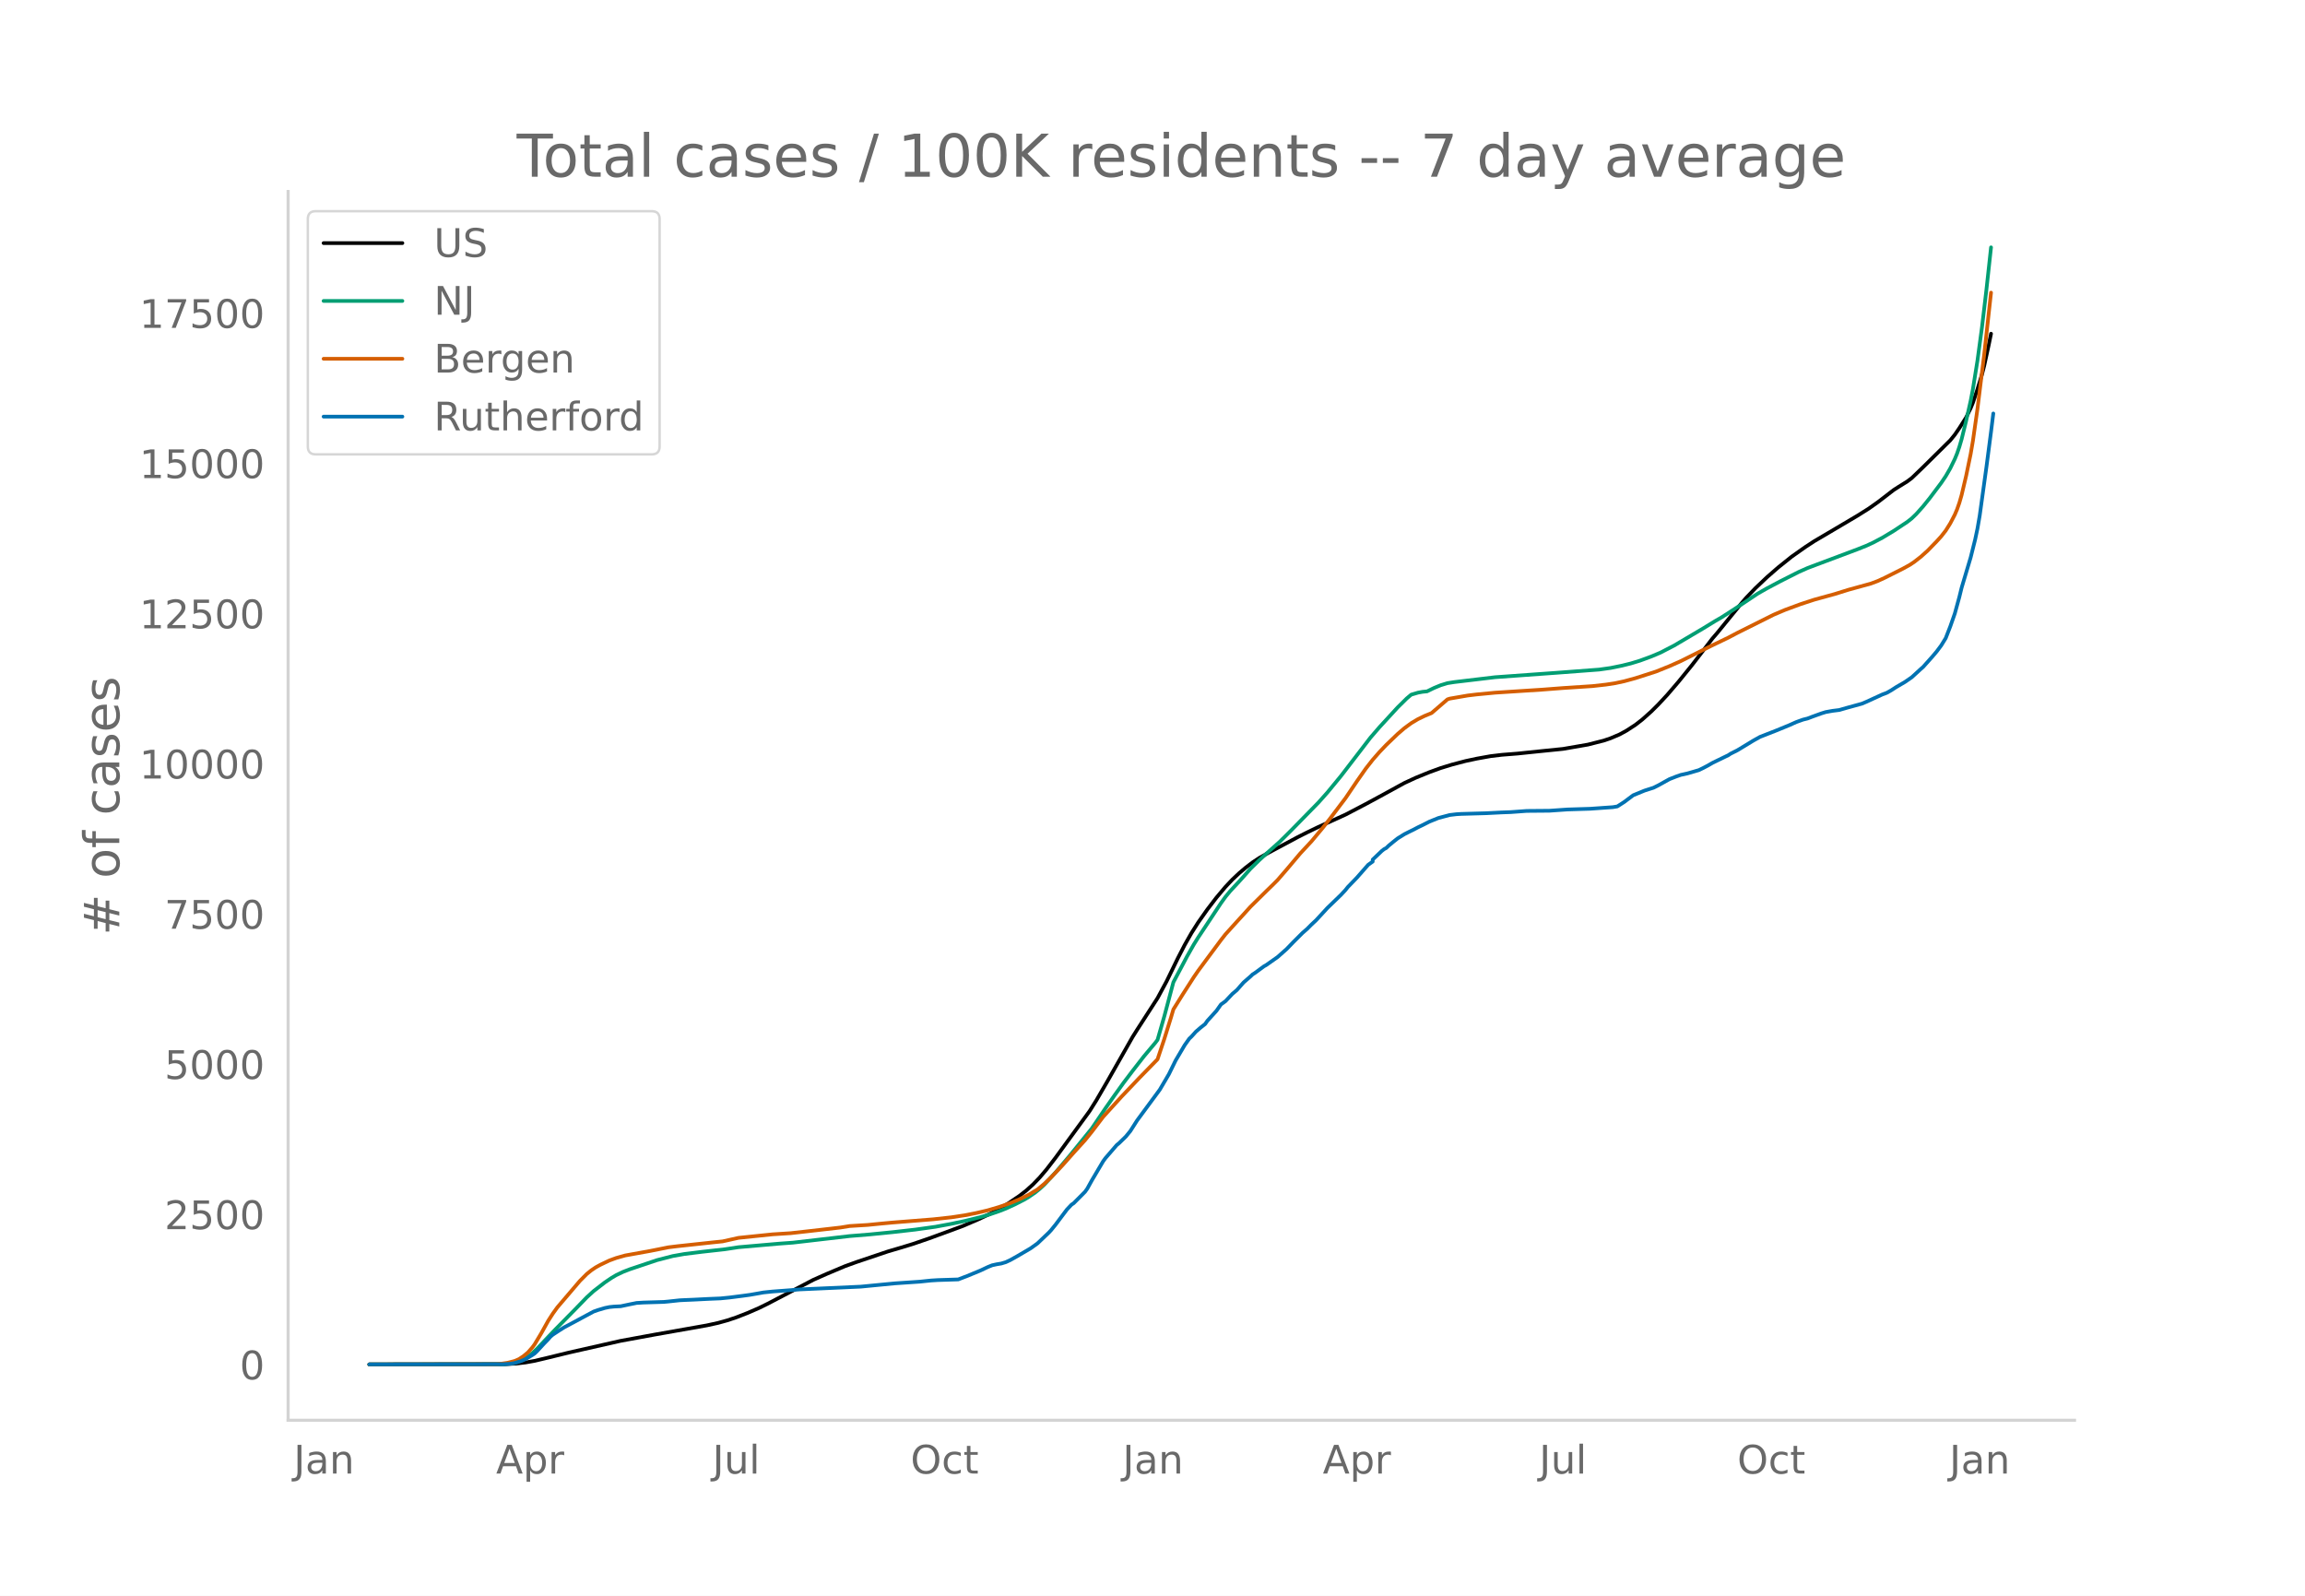
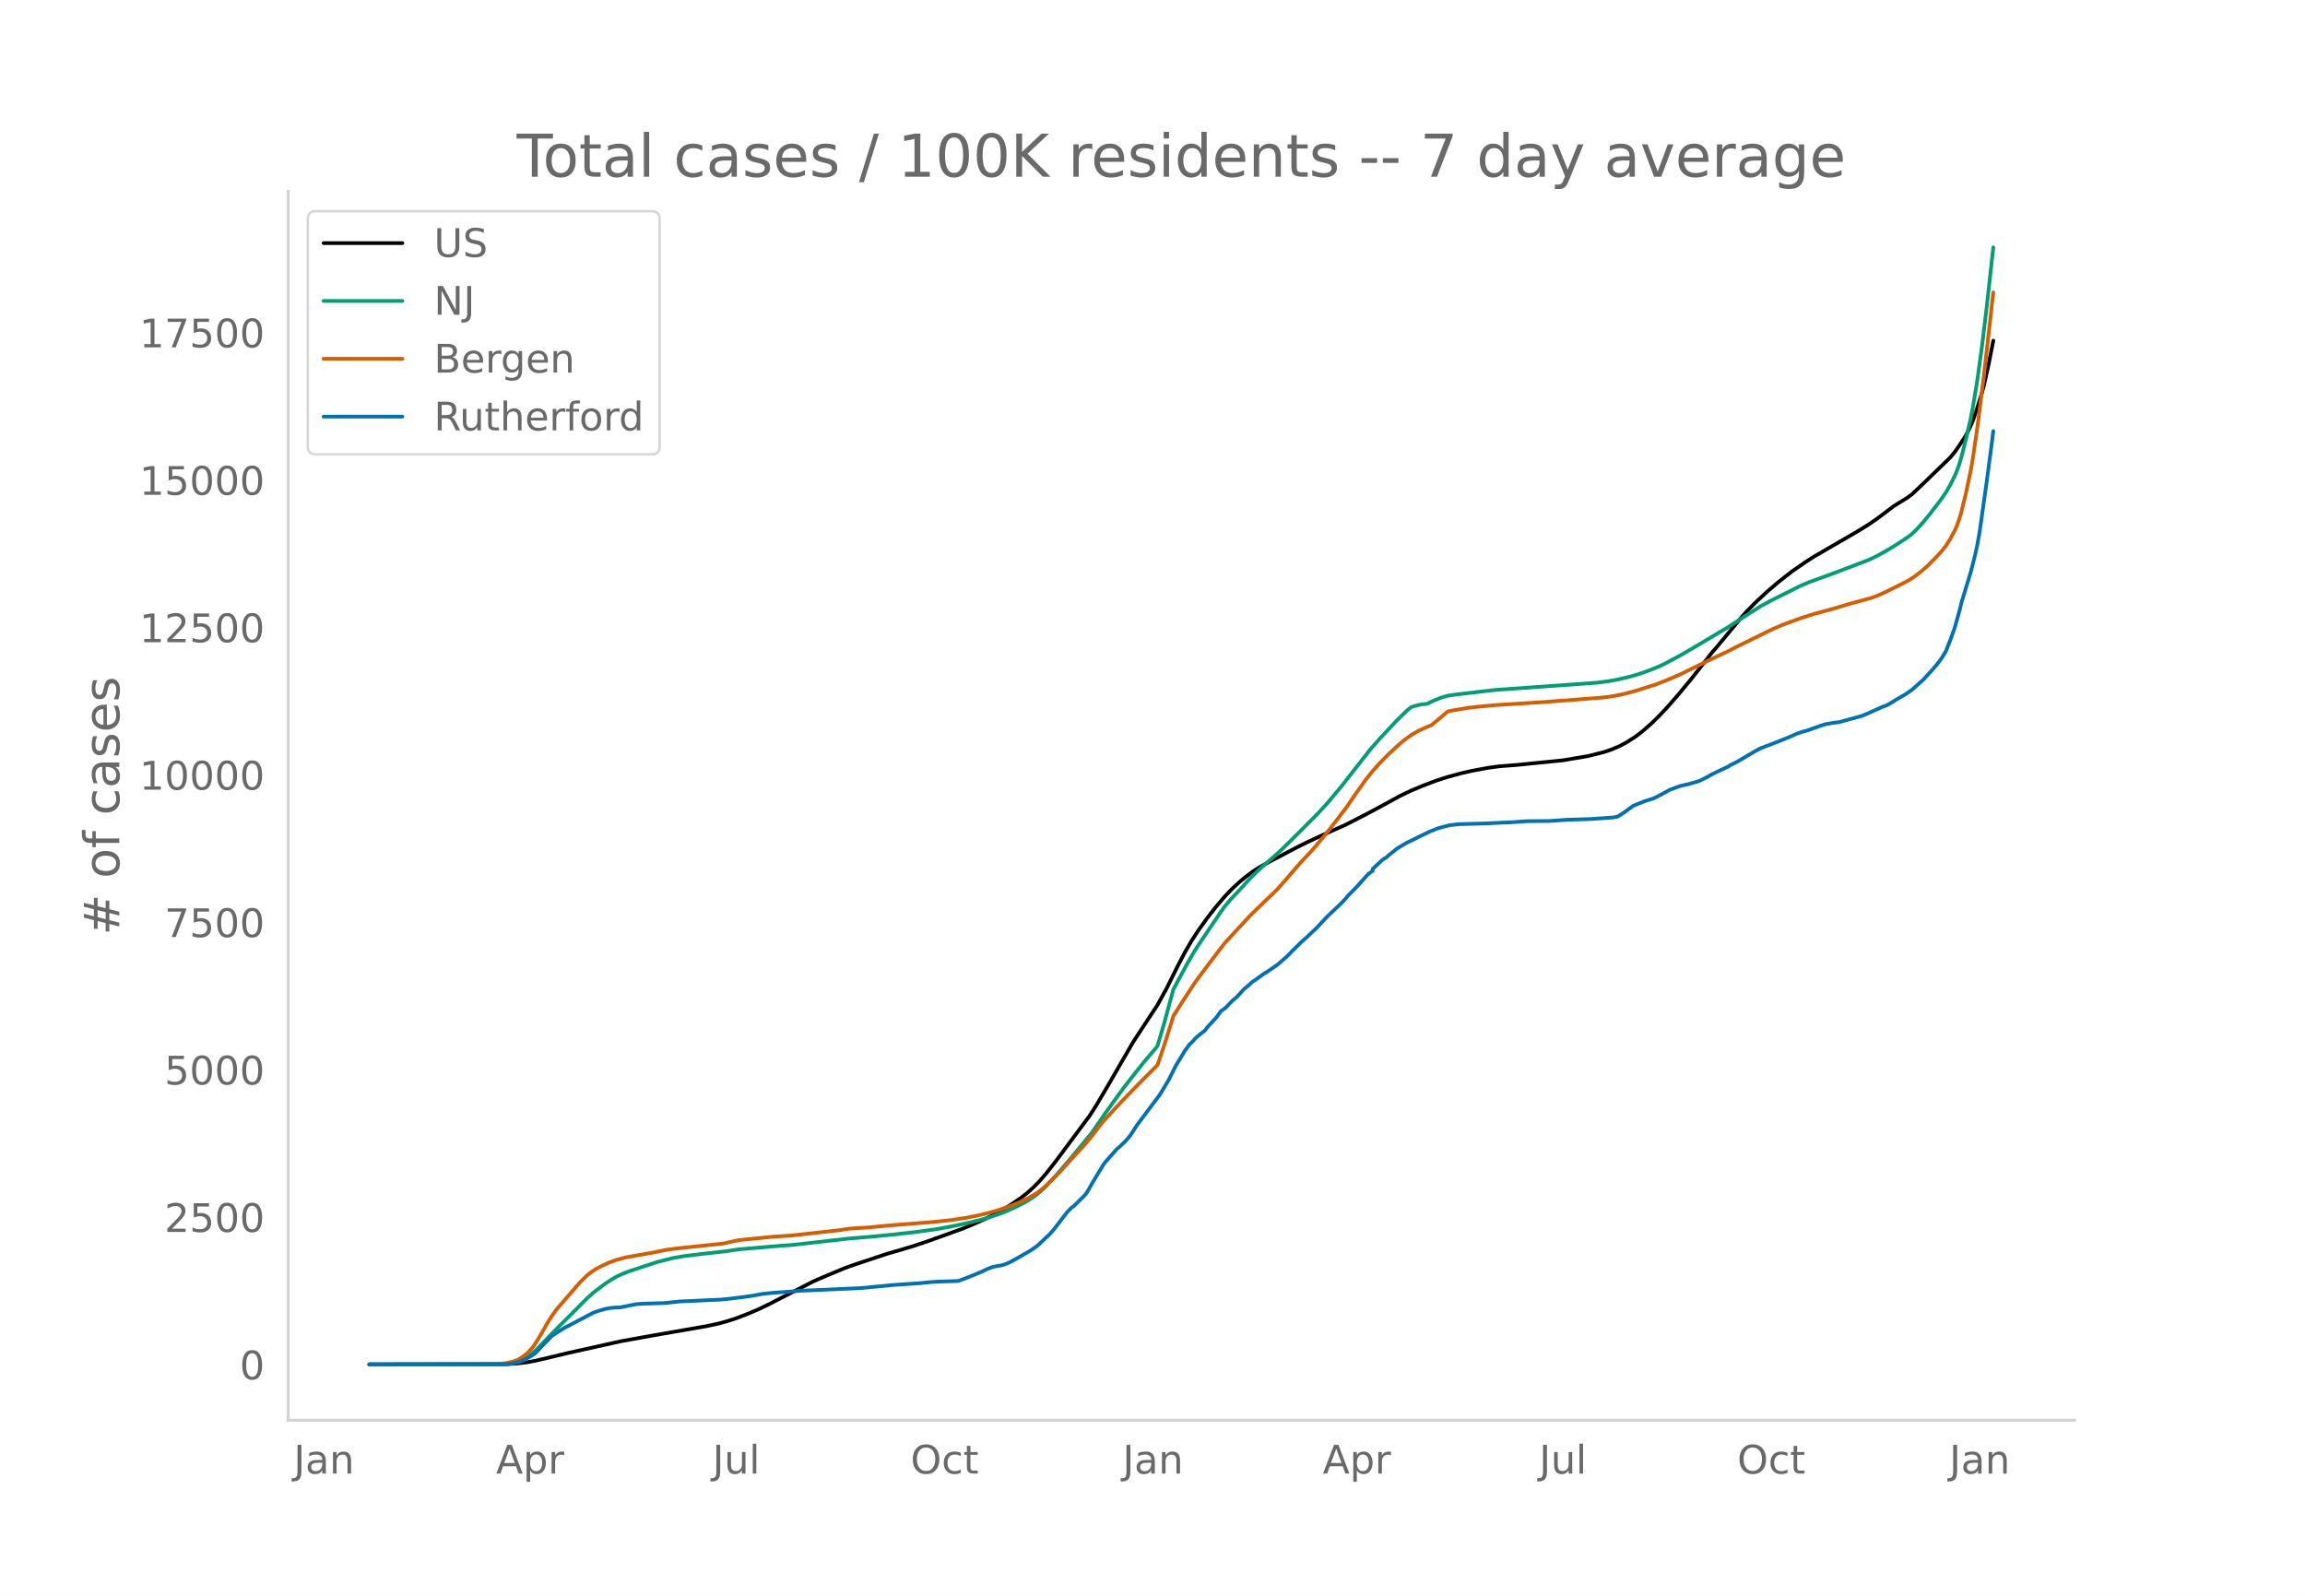
<svg xmlns="http://www.w3.org/2000/svg" xmlns:xlink="http://www.w3.org/1999/xlink" height="864" viewBox="0 0 936 648" width="1248">
  <defs>
    <style>*{stroke-linecap:butt;stroke-linejoin:round}</style>
  </defs>
  <g id="figure_1">
    <path d="M0 648h936V0H0z" style="fill:#fff" id="patch_1" />
    <g id="axes_1">
      <path d="M117 576.72h725.4V77.76H117z" style="fill:none" id="patch_2" />
-       <path clip-path="url(#p253156b2c6)" d="m149.973 554.04 55.184-.082 4.599-.265 3.679-.44 3.679-.654 5.518-1.313 8.278-2.027 21.154-4.788 13.796-2.535 21.154-3.737 4.599-1.008 3.679-1.018 3.679-1.222 4.599-1.797 4.598-1.994 3.68-1.81 18.394-9.637 5.518-2.446 7.358-3.103 4.6-1.663 12.875-4.34 5.519-1.62 4.599-1.407 6.438-2.205 13.796-5.067 6.438-2.766 4.599-2.187 3.679-1.97 3.679-2.214 4.598-3.102 2.76-2.15 2.759-2.487 2.76-2.864 2.758-3.25 3.68-4.782 13.795-18.897 2.76-4.397 4.598-7.92 10.118-17.82 1.839-2.919 8.278-12.828 3.679-6.817 4.598-9.443 2.76-5.35 2.759-4.848 2.76-4.344 3.678-5.208 3.679-4.805 3.679-4.372 2.76-2.921 2.758-2.604 2.76-2.337 2.759-2.104 2.76-1.819 3.678-2.056 11.957-6.397 3.679-1.852 4.598-2.228 11.037-5.01 8.278-4.327 5.518-2.984 10.118-5.535 4.598-2.128 5.519-2.253 4.598-1.676 4.6-1.414 5.518-1.447 4.598-.98 5.519-.992 4.598-.552 6.439-.51 8.277-.862 10.117-1.024 10.118-1.748 6.438-1.633 2.759-.935 3.679-1.567 2.76-1.502 3.678-2.39 2.76-2.144 3.678-3.284 2.76-2.738 3.679-3.953 4.598-5.362 5.519-6.812 5.518-7.162 2.76-3.614 1.839-2.116 5.518-6.77 4.599-5.612 1.84-2.123 3.678-3.827 4.6-4.365 4.598-4.01 5.518-4.418 5.519-3.894 3.679-2.4 5.518-3.245 11.957-7.072 4.598-2.89 3.68-2.6 6.438-4.947 1.84-1.19 3.678-2.283 1.84-1.38 4.598-4.418 11.037-10.91 1.84-2.264 1.84-2.677 2.758-4.336 1.84-3.758.92-2.242 1.84-5.44 1.839-6.042.92-3.576 1.839-8.456.92-4.496h0" style="fill:none;stroke:#000;stroke-linecap:round;stroke-width:1.5" id="line2d_1" />
-       <path clip-path="url(#p253156b2c6)" d="m149.973 554.04 54.264-.105 2.76-.225 1.84-.29 1.839-.552 1.84-.835 1.839-1.13 1.84-1.435 1.839-1.73 3.679-3.903 3.679-3.866 8.277-8.404 4.599-4.751 2.76-2.522 4.598-3.556 2.76-1.858 1.839-1.085 2.759-1.319 2.759-1.067 11.037-3.707 6.438-1.66 4.599-.816 7.358-.914 9.197-1.027 5.519-.837 16.555-1.443 5.518-.403 22.994-2.663 8.278-.68 9.197-.913 9.197-1.042 8.278-1.155 6.438-1.195 5.519-1.173 6.438-1.579 3.679-1.09 3.679-1.26 2.759-1.075 3.679-1.686 3.679-1.874 1.84-1.082 2.759-1.893 1.84-1.492 1.839-1.694 4.598-5.001 5.519-6.51 9.197-11.333 5.519-8.159 3.679-5.239 3.679-5.115 3.679-4.844 4.598-5.913 4.599-5.481.92-1.213 2.759-9.578 3.679-13.806 5.518-10.434 2.76-4.876 1.84-2.942 3.678-5.542 5.518-8.336 1.84-2.557 1.84-2.24 3.678-3.966 1.84-2.028 2.76-3.138 3.678-3.601 2.76-2.516 5.518-4.92 4.598-4.572 11.037-11.265 3.68-4.128 5.518-6.705 4.598-5.986 7.358-9.582 3.68-4.256 7.357-8.007 3.68-3.635 1.839-1.551 2.759-.814 1.84-.338 1.839-.185 2.76-1.354 2.758-1.138 2.76-.846 2.759-.435 16.555-1.972 24.833-1.789 17.475-1.316 4.599-.65 4.599-.933 3.679-.912 3.679-1.125 4.598-1.689 3.68-1.554 5.518-2.851 11.956-7.059 4.6-2.82 2.758-1.593 5.519-3.552 9.197-6.11 3.68-2.102 5.518-2.93 7.358-3.72 3.678-1.637 3.68-1.39 16.555-6.21 3.679-1.468 2.759-1.277 3.679-1.944 4.599-2.767 5.518-3.657 1.84-1.44 1.84-1.78 2.758-3.09 2.76-3.43 4.598-6.11 1.84-2.728 1.84-3.18 1.839-3.778.92-2.241.92-2.669.919-3.121 1.84-7.44 1.839-8.178.92-4.794 1.84-11.504 1.839-13.58 1.839-15.57 1.84-16.869h0" style="fill:none;stroke:#009e73;stroke-linecap:round;stroke-width:1.5" id="line2d_2" />
-       <path clip-path="url(#p253156b2c6)" d="m149.973 554.04 51.505-.093 1.84-.152 2.759-.404 2.76-.692 1.839-.775 1.84-1.192 1.839-1.526 1.84-2.082.919-1.256 2.76-4.607 2.758-4.953 1.84-2.866 1.84-2.552 9.197-10.788 2.759-2.767 1.84-1.49 1.839-1.243 1.84-1.01 3.678-1.75 2.76-1.013 3.678-1.029 10.118-1.827 3.679-.734 3.679-.74 3.679-.454 14.715-1.583 3.68-.377 6.438-1.437 13.796-1.421 7.358-.47 7.358-.824 12.876-1.47 3.679-.6 3.679-.229 3.679-.223 5.518-.55 4.599-.425 16.555-1.319 7.358-.808 5.519-.84 4.598-.91 4.6-1.078 4.598-1.348 4.599-1.611 3.678-1.512 3.68-1.803 3.678-2.209 2.76-2.273 2.759-2.65 4.599-4.844 4.598-5.177 4.599-5.075 2.76-3.416 4.598-6.05 7.358-8.1 7.358-7.737 7.358-7.532 2.759-8.265 2.76-8.888.919-3.112 3.679-5.902 4.599-7.17 1.84-2.668 3.678-4.975 5.518-7.428 1.84-2.35 4.599-5.085 2.759-3.013 2.76-3.058 6.437-6.349 2.76-2.682 1.839-1.842 3.679-4.252 5.518-6.545 4.6-4.945 4.598-5.524 2.76-3.489 6.437-8.502 4.599-6.806 3.679-5.25 2.76-3.525 2.758-3.156 2.76-2.887 4.598-4.42 2.76-2.37 2.759-2.028 2.759-1.648 2.76-1.328 2.758-1.136 6.439-5.554.92-.305 7.357-1.27 3.68-.438 7.357-.702 19.315-1.246 8.277-.639 7.358-.48 4.6-.305 5.518-.616 3.678-.56 3.68-.791 4.598-1.254 8.278-2.662 5.518-2.216 4.599-2.05 11.957-5.992 7.358-3.543 3.679-1.942 14.715-7.35 4.6-1.957 6.437-2.377 5.519-1.8 8.277-2.28 5.519-1.72 9.197-2.536 2.76-1.04 2.759-1.267 7.358-3.692 2.759-1.513 1.84-1.21 2.759-2.148 2.759-2.472 3.679-3.787 1.84-2.025 1.839-2.354 1.84-2.928 1.839-3.52.92-2.163.92-2.62.919-3.172 1.84-7.787 1.839-8.887.92-5.363 1.84-12.911 2.758-22.326 2.76-24.943h0" style="fill:none;stroke:#d55e00;stroke-linecap:round;stroke-width:1.5" id="line2d_3" />
-       <path clip-path="url(#p253156b2c6)" d="m149.973 554.04 54.264-.076 2.76-.153 1.84-.285 2.758-.838 1.84-.78 2.76-1.677.919-.628.92-.876 2.759-3.009 1.84-1.904.919-1.048.92-.78 2.759-1.81 1.84-1.161 11.956-6.418 1.84-.647 2.759-.819 1.84-.38 1.839-.191 2.759-.134 3.679-.78 2.76-.553 2.758-.171 8.278-.248 1.84-.171 4.598-.495 1.84-.095 3.679-.153 6.438-.323 4.599-.19 3.679-.363 5.518-.704 2.76-.381 2.758-.476 2.76-.495 3.679-.381 7.358-.552 3.679-.305 24.833-1.124 13.796-1.333 10.117-.685 4.599-.476 2.759-.172 8.277-.266 3.68-1.41 5.518-2.285 2.76-1.314 1.839-.742 1.84-.4 1.839-.305 1.839-.552 1.84-.857 2.759-1.543 5.518-3.237 2.76-1.98 4.598-4.38.92-.99 1.84-2.267 1.839-2.456 2.76-3.676 1.839-1.942.92-.629 4.598-4.627.92-1.295 1.84-3.333 4.598-7.77.92-1.256 4.598-5.332.92-.743 2.76-2.685 1.839-2.247 2.759-4.323 9.197-12.473 3.68-6.265 2.759-5.618 3.679-6.227 1.84-2.59.919-.876 1.84-2.038 1.839-1.58 1.84-1.448.919-1.314 3.679-4.056 1.84-2.59 1.839-1.333 2.76-2.932 1.839-1.562 2.759-3.123 2.76-2.4.919-.875.92-.572 3.679-2.704.92-.514 4.598-3.237 3.679-3.257 2.76-2.856 3.678-3.676 1.84-1.6 1.84-1.846 1.839-1.714 4.598-4.99 5.519-5.332 1.84-1.98.919-1.162 3.679-3.809 2.76-3.142 1.839-2.094 1.84-1.314v-.8l3.678-3.504.92-.724.92-.495.92-.895 1.839-1.523 1.84-1.467 2.759-1.714 1.839-.933 1.84-.895 1.839-.971 1.84-.876 2.759-1.41 3.679-1.485 4.598-1.218 2.76-.324 1.84-.114 10.116-.286 6.438-.324 3.68-.133 6.438-.476 9.197-.076 7.358-.514 9.197-.286 9.198-.648 1.84-.304 2.758-1.771 3.68-2.761 4.598-1.886 3.68-1.18 1.839-.915 4.598-2.551 2.76-1.086 1.839-.647 2.76-.61 4.598-1.333 1.84-.895 1.839-.97 1.84-1.067 1.839-.895 3.679-1.79.92-.438.92-.61 2.759-1.39 4.598-2.78 1.84-1.124 2.759-1.542 6.438-2.514 5.519-2.266 2.759-1.238 2.759-.99 1.84-.457 1.839-.705 3.679-1.333 1.84-.571 2.759-.495 2.759-.343 2.76-.8 6.437-1.77 1.84-.782 6.438-2.951 1.84-.686 1.839-1.047 1.84-1.2 3.678-2.152 2.76-1.904 3.679-3.37.92-.8 3.678-4.114 1.84-2.171 1.84-2.457 1.839-2.99 1.84-4.722 1.839-5.237 1.84-6.703.919-3.752 3.679-12.32 1.84-7.351.92-4.342.919-5.313 2.759-19.957 1.84-14.112.92-7.407h0" style="fill:none;stroke:#0072b2;stroke-linecap:round;stroke-width:1.5" id="line2d_4" />
+       <path clip-path="url(#pbfa1c1e47f)" d="m149.973 554.04 55.184-.08 4.599-.261 3.679-.432 3.679-.641 5.518-1.29 8.278-1.989 21.154-4.698 13.796-2.488 21.154-3.668 4.599-.99 3.679-.999 3.679-1.2 4.599-1.763 4.598-1.957 3.68-1.777 18.394-9.458 5.518-2.401 7.358-3.045 4.6-1.633 12.875-4.26 5.519-1.59 4.599-1.38 6.438-2.164 13.796-4.973 6.438-2.715 4.599-2.147 3.679-1.932 3.679-2.173 4.598-3.046 2.76-2.11 2.759-2.44 2.76-2.812 2.758-3.19 3.68-4.693 13.795-18.547 2.76-4.315 4.598-7.773 10.118-17.49 1.839-2.865 8.278-12.59 3.679-6.691 4.598-9.268 2.76-5.251 2.759-4.758 2.76-4.264 3.678-5.111 3.679-4.716 3.679-4.29 2.76-2.868 2.758-2.555 2.76-2.294 2.759-2.065 2.76-1.785 3.678-2.018 11.957-6.28 3.679-1.817 5.518-2.587 10.117-4.517 8.278-4.246 6.438-3.431 7.358-4.02 4.599-2.206 4.598-1.92 5.519-2.105 4.599-1.486 5.518-1.5 4.599-1.043 6.438-1.192 4.599-.626 7.358-.564 8.277-.845 10.117-1.005 10.118-1.715 6.438-1.604 2.759-.917 3.679-1.538 2.76-1.474 3.678-2.346 2.76-2.104 3.678-3.224 2.76-2.687 3.679-3.88 4.598-5.262 5.519-6.686 5.518-7.03 2.76-3.546 1.839-2.077 5.518-6.645 4.599-5.508 1.84-2.083 3.678-3.757 4.6-4.284 4.598-3.935 5.518-4.336 5.519-3.823 3.679-2.355 5.518-3.185 11.957-6.941 4.598-2.837 3.68-2.55 6.438-4.856 1.84-1.169 3.678-2.24 1.84-1.354 4.598-4.337 11.037-10.708 1.84-2.222 1.84-2.627 2.758-4.255 1.84-3.69.92-2.199 1.84-5.34 1.839-5.93.92-3.51 1.839-8.298 1.84-9.353h0" style="fill:none;stroke:#000;stroke-linecap:round;stroke-width:1.5" id="line2d_1" />
+       <path clip-path="url(#pbfa1c1e47f)" d="m149.973 554.04 54.264-.103 2.76-.221 1.84-.285 1.839-.542 1.84-.818 1.839-1.11 1.84-1.408 1.839-1.698 3.679-3.831 3.679-3.794 8.277-8.249 4.599-4.663 2.76-2.474 4.598-3.491 2.76-1.824 1.839-1.064 2.759-1.295 2.759-1.047 11.037-3.638 6.438-1.63 4.599-.8 7.358-.898 9.197-1.008 5.519-.822 16.555-1.415 5.518-.396 22.994-2.614 8.278-.667 9.197-.896 9.197-1.023 8.278-1.133 6.438-1.173 5.519-1.152 6.438-1.55 3.679-1.07 3.679-1.235 2.759-1.055 3.679-1.656 3.679-1.839 1.84-1.062 2.759-1.858 1.84-1.464 1.839-1.662 4.598-4.91 5.519-6.388 9.197-11.123 5.519-8.008 3.679-5.142 3.679-5.02 3.679-4.755 4.598-5.803 4.599-5.38.92-1.19 2.759-9.4 3.679-13.55 5.518-10.241 2.76-4.786 1.84-2.888 3.678-5.439 5.518-8.181 1.84-2.51 1.84-2.199 3.678-3.892 1.84-1.99 2.76-3.08 3.678-3.535 2.76-2.47 5.518-4.827 4.598-4.489 11.037-11.056 3.68-4.05 5.518-6.581 4.598-5.875 7.358-9.406 3.68-4.177 7.357-7.858 3.68-3.568 1.839-1.522 2.759-.8 1.84-.33 1.839-.183 2.76-1.328 2.758-1.117 2.76-.83 2.759-.427 16.555-1.936 25.753-1.819 15.636-1.124 4.598-.592 3.68-.677 4.598-1.044 3.679-1.047 3.679-1.266 4.599-1.806 2.759-1.306 5.518-2.933 6.438-3.721 13.797-8.221 3.679-2.38 9.197-5.926 4.599-2.501 11.956-5.98 3.68-1.544 4.598-1.65 5.518-2.013 13.796-5.262 3.68-1.777 3.678-2.041 2.76-1.668 5.518-3.589 1.84-1.412 1.84-1.747 2.758-3.033 2.76-3.366 4.598-5.998 1.84-2.677 1.84-3.122 1.839-3.708.92-2.2.92-2.618.919-3.064 1.84-7.302 1.839-8.027.92-4.704 1.84-11.292 1.839-13.328 1.839-15.282 2.76-24.96h0" style="fill:none;stroke:#009e73;stroke-linecap:round;stroke-width:1.5" id="line2d_2" />
+       <path clip-path="url(#pbfa1c1e47f)" d="m149.973 554.04 51.505-.091 1.84-.15 2.759-.396 2.76-.68 1.839-.76 1.84-1.17 1.839-1.497 1.84-2.043.919-1.234 2.76-4.52 2.758-4.863 1.84-2.812 1.84-2.505 9.197-10.588 2.759-2.716 1.84-1.463 1.839-1.219 1.84-.992 3.678-1.718 2.76-.993 3.678-1.01 10.118-1.793 3.679-.72 3.679-.728 3.679-.445 14.715-1.554 3.68-.37 6.438-1.41 13.796-1.395 7.358-.461 8.277-.906 11.957-1.346 3.679-.589 3.679-.224 3.679-.218 5.518-.54 4.599-.418 16.555-1.294 7.358-.793 5.519-.825 4.598-.894 4.6-1.057 4.598-1.323 4.599-1.582 3.678-1.483 3.68-1.77 3.678-2.168 2.76-2.23 2.759-2.602 4.599-4.753 4.598-5.082 4.599-4.98 2.76-3.353 4.598-5.938 8.278-8.919 6.438-6.625 7.358-7.392 2.759-8.112 2.76-8.723.919-3.055 3.679-5.793 4.599-7.036 1.84-2.619 3.678-4.884 5.518-7.29 1.84-2.306 4.599-4.991 2.759-2.957 2.76-3.001 6.437-6.231 2.76-2.633 1.839-1.808 3.679-4.173 5.518-6.424 4.6-4.853 4.598-5.422 2.76-3.424 6.437-8.345 4.599-6.68 3.679-5.152 2.76-3.46 2.758-3.097 3.68-3.72 3.678-3.451 2.76-2.327 2.759-1.99 2.759-1.618 2.76-1.304 2.758-1.114 6.439-5.451.92-.3 7.357-1.247 3.68-.43 7.357-.688 20.234-1.28 23.914-1.833 4.598-.662 3.68-.776 4.598-1.23 8.278-2.613 5.518-2.176 4.599-2.012 11.957-5.88 7.358-3.478 3.679-1.906 14.715-7.213 4.6-1.922 6.437-2.333 5.519-1.767 8.277-2.238 5.519-1.687 9.197-2.49 2.76-1.02 2.759-1.244 7.358-3.623 2.759-1.485 1.84-1.188 2.759-2.108 2.759-2.426 3.679-3.717 1.84-1.987 1.839-2.31 1.84-2.875 1.839-3.455.92-2.122.92-2.572.919-3.113 1.84-7.643 1.839-8.721.92-5.264 1.84-12.672 2.758-21.912 3.68-32.635h0" style="fill:none;stroke:#d55e00;stroke-linecap:round;stroke-width:1.5" id="line2d_3" />
+       <path clip-path="url(#pbfa1c1e47f)" d="m149.973 554.04 54.264-.075 2.76-.15 1.84-.28 2.758-.822 1.84-.766 2.76-1.645.919-.617.92-.86 2.759-2.953 1.84-1.869.919-1.028.92-.766 2.759-1.776 1.84-1.14 11.956-6.298 1.84-.636 2.759-.804 1.84-.373 1.839-.187 2.759-.131 3.679-.766 2.76-.542 2.758-.169 8.278-.243 1.84-.168 4.598-.486 1.84-.093 3.679-.15 6.438-.317 4.599-.187 3.679-.355 5.518-.692 2.76-.374 2.758-.467 2.76-.486 3.679-.374 7.358-.542 3.679-.299 24.833-1.103 13.796-1.308 10.117-.673 4.599-.467 2.759-.168 8.277-.262 3.68-1.383 5.518-2.243 2.76-1.29 1.839-.728 1.84-.393 1.839-.299 1.839-.542 1.84-.841 2.759-1.514 5.518-3.177 2.76-1.944 4.598-4.299.92-.972 1.84-2.224 1.839-2.411 2.76-3.607 1.839-1.907.92-.617 4.598-4.541.92-1.271 1.84-3.271 4.598-7.626.92-1.233 4.598-5.234.92-.729 2.76-2.635 1.839-2.205 2.759-4.243 9.197-12.242 3.68-6.15 2.759-5.513 3.679-6.112 1.84-2.542.919-.86 1.84-2 1.839-1.55 1.84-1.421.919-1.29 3.679-3.98 1.84-2.543 1.839-1.308 2.76-2.878 1.839-1.533 2.759-3.065 2.76-2.355.919-.86.92-.56 3.679-2.655.92-.504 4.598-3.178 3.679-3.196 2.76-2.803 3.678-3.608 1.84-1.57 1.84-1.812 1.839-1.683 4.598-4.896 5.519-5.234 1.84-1.944.919-1.14 3.679-3.738 2.76-3.084 1.839-2.056 1.84-1.29v-.784l3.678-3.44.92-.71.92-.485.92-.879 1.839-1.495 1.84-1.44 3.678-2.186 2.76-1.29 1.839-.953 1.84-.86 2.759-1.383 3.679-1.458 4.598-1.196 3.68-.411 11.036-.3 6.438-.317 3.68-.13 6.438-.468 9.197-.075 7.358-.504 9.197-.28 9.198-.636 1.84-.3 2.758-1.737 3.68-2.71 4.598-1.85 3.68-1.16 1.839-.897 4.598-2.504 2.76-1.066 1.839-.635 2.76-.598 4.598-1.309 1.84-.878 1.839-.953 1.84-1.047 1.839-.878 3.679-1.757.92-.43.92-.598 2.759-1.365 4.598-2.728 2.76-1.608 1.839-1.009 6.438-2.467 5.519-2.224 2.759-1.215 2.759-.972 1.84-.449 1.839-.691 3.679-1.309 1.84-.56 2.759-.486 2.759-.337 2.76-.785 6.437-1.738 1.84-.766 6.438-2.897 1.84-.673 1.839-1.028 1.84-1.177 3.678-2.112 2.76-1.87 3.679-3.308.92-.785 3.678-4.037 1.84-2.13 1.84-2.412 1.839-2.934 1.84-4.635 1.839-5.14 1.84-6.579.919-3.682 3.679-12.093 1.84-7.214.92-4.262.919-5.214 2.759-19.588 1.84-13.85.92-7.27h0" style="fill:none;stroke:#0072b2;stroke-linecap:round;stroke-width:1.5" id="line2d_4" />
      <path d="M117 576.72V77.76" style="fill:none;stroke:#d3d3d3;stroke-linecap:square;stroke-linejoin:miter;stroke-width:1.25" id="patch_3" />
      <path d="M117 576.72h725.4" style="fill:none;stroke:#d3d3d3;stroke-linecap:square;stroke-linejoin:miter;stroke-width:1.25" id="patch_4" />
      <g id="matplotlib.axis_1">
        <g id="xtick_1">
          <g style="fill:#696969" transform="matrix(.16 0 0 -.16 119.245 598.378)" id="text_1">
            <defs>
              <path d="M9.813 72.906h9.859V5.078q0-13.187-5-19.14-5-5.954-16.094-5.954h-3.75v8.297h3.078q6.531 0 9.219 3.672Q9.813-4.39 9.813 5.078z" id="DejaVuSans-74" />
              <path d="M34.281 27.484q-10.89 0-15.093-2.484-4.204-2.484-4.204-8.5 0-4.781 3.157-7.594 3.156-2.797 8.562-2.797 7.485 0 12 5.297 4.516 5.297 4.516 14.078v2zm17.922 3.72V0H43.22v8.297Q40.14 3.328 35.547.953q-4.594-2.375-11.234-2.375-8.391 0-13.36 4.719Q6 8.016 6 15.922q0 9.219 6.172 13.906 6.187 4.688 18.437 4.688h12.61v.89q0 6.203-4.078 9.594-4.078 3.39-11.453 3.39-4.688 0-9.141-1.124-4.438-1.125-8.531-3.375v8.312q4.921 1.906 9.562 2.844 4.64.953 9.031.953 11.875 0 17.735-6.156 5.86-6.14 5.86-18.64z" id="DejaVuSans-97" />
              <path d="M54.89 33.016V0h-8.984v32.719q0 7.765-3.031 11.61-3.031 3.858-9.078 3.858-7.281 0-11.484-4.64-4.204-4.625-4.204-12.64V0H9.08v54.688h9.03v-8.5q3.235 4.937 7.594 7.374Q30.078 56 35.797 56q9.422 0 14.25-5.828 4.844-5.828 4.844-17.156z" id="DejaVuSans-110" />
            </defs>
            <use xlink:href="#DejaVuSans-74" />
            <use x="29.492" xlink:href="#DejaVuSans-97" />
            <use x="90.771" xlink:href="#DejaVuSans-110" />
          </g>
        </g>
        <g id="xtick_2">
          <g style="fill:#696969" transform="matrix(.16 0 0 -.16 201.434 598.378)" id="text_2">
            <defs>
              <path d="M34.188 63.188 20.797 26.906h26.812zm-5.579 9.718h11.188L67.578 0h-10.25l-6.64 18.703h-32.86L11.188 0H.78z" id="DejaVuSans-65" />
              <path d="M18.11 8.203v-29H9.077v75.484h9.031v-8.296q2.844 4.875 7.157 7.234Q29.594 56 35.594 56q9.968 0 16.187-7.906 6.235-7.907 6.235-20.797T51.78 6.484q-6.218-7.906-16.187-7.906-6 0-10.328 2.375-4.313 2.375-7.157 7.25zm30.578 19.094q0 9.906-4.079 15.547-4.078 5.64-11.203 5.64-7.14 0-11.218-5.64-4.079-5.64-4.079-15.547 0-9.906 4.078-15.547 4.079-5.64 11.22-5.64 7.124 0 11.202 5.64t4.078 15.547z" id="DejaVuSans-112" />
              <path d="M41.11 46.297q-1.516.875-3.297 1.281Q36.03 48 33.89 48q-7.625 0-11.703-4.953-4.079-4.953-4.079-14.234V0H9.08v54.688h9.03v-8.5q2.844 4.984 7.375 7.39Q30.031 56 36.531 56q.922 0 2.047-.125 1.125-.11 2.484-.36z" id="DejaVuSans-114" />
            </defs>
            <use xlink:href="#DejaVuSans-65" />
            <use x="68.408" xlink:href="#DejaVuSans-112" />
            <use x="131.885" xlink:href="#DejaVuSans-114" />
          </g>
        </g>
        <g id="xtick_3">
          <g style="fill:#696969" transform="matrix(.16 0 0 -.16 289.318 598.378)" id="text_3">
            <defs>
              <path d="M8.5 21.578v33.11h8.984V21.922q0-7.766 3.016-11.656 3.031-3.875 9.094-3.875 7.265 0 11.484 4.64 4.234 4.64 4.234 12.656v31h8.985V0h-8.984v8.406Q42.047 3.422 37.718 1q-4.313-2.422-10.032-2.422-9.421 0-14.312 5.86Q8.5 10.296 8.5 21.578zM31.11 56z" id="DejaVuSans-117" />
              <path d="M9.422 75.984h8.984V0H9.422z" id="DejaVuSans-108" />
            </defs>
            <use xlink:href="#DejaVuSans-74" />
            <use x="29.492" xlink:href="#DejaVuSans-117" />
            <use x="92.871" xlink:href="#DejaVuSans-108" />
          </g>
        </g>
        <g id="xtick_4">
          <g style="fill:#696969" transform="matrix(.16 0 0 -.16 369.755 598.378)" id="text_4">
            <defs>
              <path d="M39.406 66.219q-10.75 0-17.078-8.016-6.312-8-6.312-21.828 0-13.766 6.312-21.781 6.328-8 17.078-8 10.735 0 17.016 8 6.281 8.015 6.281 21.781 0 13.828-6.281 21.828-6.281 8.016-17.016 8.016zm0 8q15.328 0 24.5-10.281 9.188-10.282 9.188-27.563 0-17.234-9.188-27.516-9.172-10.28-24.5-10.28-15.375 0-24.593 10.25-9.204 10.265-9.204 27.546t9.204 27.563q9.218 10.28 24.593 10.28z" id="DejaVuSans-79" />
              <path d="M48.781 52.594v-8.407q-3.812 2.11-7.64 3.157-3.828 1.047-7.735 1.047-8.75 0-13.593-5.547-4.829-5.532-4.829-15.547 0-10.016 4.829-15.563 4.843-5.53 13.593-5.53 3.907 0 7.735 1.046 3.828 1.047 7.64 3.156V2.094Q45.016.344 40.984-.531q-4.015-.89-8.562-.89-12.36 0-19.64 7.765-7.266 7.765-7.266 20.953 0 13.375 7.343 21.031Q20.22 56 33.016 56q4.14 0 8.093-.86 3.953-.843 7.672-2.546z" id="DejaVuSans-99" />
              <path d="M18.313 70.219V54.688h18.5v-6.985h-18.5V18.016q0-6.688 1.828-8.594 1.828-1.906 7.453-1.906h9.218V0h-9.218q-10.407 0-14.36 3.875-3.953 3.89-3.953 14.14v29.688H2.687v6.984h6.594V70.22z" id="DejaVuSans-116" />
            </defs>
            <use xlink:href="#DejaVuSans-79" />
            <use x="78.711" xlink:href="#DejaVuSans-99" />
            <use x="133.691" xlink:href="#DejaVuSans-116" />
          </g>
        </g>
        <g id="xtick_5">
          <g style="fill:#696969" transform="matrix(.16 0 0 -.16 455.87 598.378)" id="text_5">
            <use xlink:href="#DejaVuSans-74" />
            <use x="29.492" xlink:href="#DejaVuSans-97" />
            <use x="90.771" xlink:href="#DejaVuSans-110" />
          </g>
        </g>
        <g id="xtick_6">
          <g style="fill:#696969" transform="matrix(.16 0 0 -.16 537.14 598.378)" id="text_6">
            <use xlink:href="#DejaVuSans-65" />
            <use x="68.408" xlink:href="#DejaVuSans-112" />
            <use x="131.885" xlink:href="#DejaVuSans-114" />
          </g>
        </g>
        <g id="xtick_7">
          <g style="fill:#696969" transform="matrix(.16 0 0 -.16 625.024 598.378)" id="text_7">
            <use xlink:href="#DejaVuSans-74" />
            <use x="29.492" xlink:href="#DejaVuSans-117" />
            <use x="92.871" xlink:href="#DejaVuSans-108" />
          </g>
        </g>
        <g id="xtick_8">
          <g style="fill:#696969" transform="matrix(.16 0 0 -.16 705.46 598.378)" id="text_8">
            <use xlink:href="#DejaVuSans-79" />
            <use x="78.711" xlink:href="#DejaVuSans-99" />
            <use x="133.691" xlink:href="#DejaVuSans-116" />
          </g>
        </g>
        <g id="xtick_9">
          <g style="fill:#696969" transform="matrix(.16 0 0 -.16 791.576 598.378)" id="text_9">
            <use xlink:href="#DejaVuSans-74" />
            <use x="29.492" xlink:href="#DejaVuSans-97" />
            <use x="90.771" xlink:href="#DejaVuSans-110" />
          </g>
        </g>
      </g>
      <g id="matplotlib.axis_2">
        <g id="ytick_1">
          <g style="fill:#696969" transform="matrix(.16 0 0 -.16 97.32 560.119)" id="text_10">
            <defs>
              <path d="M31.781 66.406q-7.61 0-11.453-7.5Q16.5 51.422 16.5 36.375q0-14.984 3.828-22.484 3.844-7.5 11.453-7.5 7.672 0 11.5 7.5 3.844 7.5 3.844 22.484 0 15.047-3.844 22.531-3.828 7.5-11.5 7.5zm0 7.813q12.266 0 18.735-9.703 6.468-9.688 6.468-28.141 0-18.406-6.468-28.11-6.47-9.687-18.735-9.687-12.25 0-18.718 9.688-6.47 9.703-6.47 28.109 0 18.453 6.47 28.14Q19.53 74.22 31.78 74.22z" id="DejaVuSans-48" />
            </defs>
            <use xlink:href="#DejaVuSans-48" />
          </g>
        </g>
        <g id="ytick_2">
-           <g style="fill:#696969" transform="matrix(.16 0 0 -.16 66.78 499.123)" id="text_11">
+           <g style="fill:#696969" transform="matrix(.16 0 0 -.16 66.78 500.253)" id="text_11">
            <defs>
              <path d="M19.188 8.297h34.421V0H7.33v8.297q5.609 5.812 15.296 15.594 9.703 9.797 12.188 12.64 4.734 5.313 6.609 9 1.89 3.688 1.89 7.25 0 5.813-4.078 9.469-4.078 3.672-10.625 3.672-4.64 0-9.797-1.61-5.14-1.609-11-4.89v9.969Q13.767 71.78 18.938 73q5.188 1.219 9.485 1.219 11.328 0 18.062-5.672 6.735-5.656 6.735-15.125 0-4.5-1.688-8.531-1.672-4.016-6.125-9.485-1.218-1.422-7.765-8.187-6.532-6.766-18.453-18.922z" id="DejaVuSans-50" />
              <path d="M10.797 72.906h38.719v-8.312H19.828v-17.86q2.14.735 4.281 1.094 2.157.36 4.313.36 12.203 0 19.328-6.688 7.14-6.688 7.14-18.11 0-11.765-7.328-18.296-7.328-6.516-20.656-6.516-4.593 0-9.36.781-4.75.782-9.827 2.344v9.922q4.39-2.39 9.078-3.563 4.687-1.171 9.906-1.171 8.453 0 13.375 4.437 4.938 4.438 4.938 12.063 0 7.609-4.938 12.047-4.922 4.453-13.375 4.453-3.953 0-7.89-.875-3.922-.875-8.016-2.735z" id="DejaVuSans-53" />
            </defs>
            <use xlink:href="#DejaVuSans-50" />
            <use x="63.623" xlink:href="#DejaVuSans-53" />
            <use x="127.246" xlink:href="#DejaVuSans-48" />
            <use x="190.869" xlink:href="#DejaVuSans-48" />
          </g>
        </g>
        <g id="ytick_3">
-           <g style="fill:#696969" transform="matrix(.16 0 0 -.16 66.78 438.127)" id="text_12">
+           <g style="fill:#696969" transform="matrix(.16 0 0 -.16 66.78 440.387)" id="text_12">
            <use xlink:href="#DejaVuSans-53" />
            <use x="63.623" xlink:href="#DejaVuSans-48" />
            <use x="127.246" xlink:href="#DejaVuSans-48" />
            <use x="190.869" xlink:href="#DejaVuSans-48" />
          </g>
        </g>
        <g id="ytick_4">
-           <g style="fill:#696969" transform="matrix(.16 0 0 -.16 66.78 377.131)" id="text_13">
+           <g style="fill:#696969" transform="matrix(.16 0 0 -.16 66.78 380.521)" id="text_13">
            <defs>
              <path d="M8.203 72.906h46.875v-4.203L28.61 0H18.312L43.22 64.594H8.203z" id="DejaVuSans-55" />
            </defs>
            <use xlink:href="#DejaVuSans-55" />
            <use x="63.623" xlink:href="#DejaVuSans-53" />
            <use x="127.246" xlink:href="#DejaVuSans-48" />
            <use x="190.869" xlink:href="#DejaVuSans-48" />
          </g>
        </g>
        <g id="ytick_5">
-           <g style="fill:#696969" transform="matrix(.16 0 0 -.16 56.6 316.135)" id="text_14">
+           <g style="fill:#696969" transform="matrix(.16 0 0 -.16 56.6 320.656)" id="text_14">
            <defs>
              <path d="M12.406 8.297h16.11v55.625l-17.532-3.516v8.985l17.438 3.515h9.86V8.296H54.39V0H12.406z" id="DejaVuSans-49" />
            </defs>
            <use xlink:href="#DejaVuSans-49" />
            <use x="63.623" xlink:href="#DejaVuSans-48" />
            <use x="127.246" xlink:href="#DejaVuSans-48" />
            <use x="190.869" xlink:href="#DejaVuSans-48" />
            <use x="254.492" xlink:href="#DejaVuSans-48" />
          </g>
        </g>
        <g id="ytick_6">
-           <g style="fill:#696969" transform="matrix(.16 0 0 -.16 56.6 255.14)" id="text_15">
+           <g style="fill:#696969" transform="matrix(.16 0 0 -.16 56.6 260.79)" id="text_15">
            <use xlink:href="#DejaVuSans-49" />
            <use x="63.623" xlink:href="#DejaVuSans-50" />
            <use x="127.246" xlink:href="#DejaVuSans-53" />
            <use x="190.869" xlink:href="#DejaVuSans-48" />
            <use x="254.492" xlink:href="#DejaVuSans-48" />
          </g>
        </g>
        <g id="ytick_7">
-           <g style="fill:#696969" transform="matrix(.16 0 0 -.16 56.6 194.143)" id="text_16">
+           <g style="fill:#696969" transform="matrix(.16 0 0 -.16 56.6 200.924)" id="text_16">
            <use xlink:href="#DejaVuSans-49" />
            <use x="63.623" xlink:href="#DejaVuSans-53" />
            <use x="127.246" xlink:href="#DejaVuSans-48" />
            <use x="190.869" xlink:href="#DejaVuSans-48" />
            <use x="254.492" xlink:href="#DejaVuSans-48" />
          </g>
        </g>
        <g id="ytick_8">
-           <g style="fill:#696969" transform="matrix(.16 0 0 -.16 56.6 133.147)" id="text_17">
+           <g style="fill:#696969" transform="matrix(.16 0 0 -.16 56.6 141.058)" id="text_17">
            <use xlink:href="#DejaVuSans-49" />
            <use x="63.623" xlink:href="#DejaVuSans-55" />
            <use x="127.246" xlink:href="#DejaVuSans-53" />
            <use x="190.869" xlink:href="#DejaVuSans-48" />
            <use x="254.492" xlink:href="#DejaVuSans-48" />
          </g>
        </g>
        <g style="fill:#696969" transform="matrix(0 -.2 -.2 0 48.44 379.813)" id="text_18">
          <defs>
            <path d="M51.125 44H36.922l-4.11-16.313h14.313zm-7.328 27.781-5.078-20.265h14.265L58.11 71.78h7.813L60.89 51.516h15.234V44h-17.14l-4-16.313h15.53V20.22H53.079L48 0h-7.813l5.032 20.219H30.906L25.875 0h-7.86l5.079 20.219H7.719v7.468h17.187L29 44H13.281v7.516h17.625l4.985 20.265z" id="DejaVuSans-35" />
            <path d="M30.61 48.39q-7.22 0-11.422-5.64-4.204-5.64-4.204-15.453 0-9.813 4.172-15.453 4.188-5.64 11.453-5.64 7.188 0 11.375 5.655 4.203 5.672 4.203 15.438 0 9.719-4.203 15.406-4.187 5.688-11.375 5.688zm0 7.61q11.718 0 18.406-7.625 6.703-7.61 6.703-21.078 0-13.422-6.703-21.078-6.688-7.64-18.407-7.64-11.765 0-18.437 7.64-6.656 7.656-6.656 21.078 0 13.469 6.656 21.078Q18.844 56 30.609 56z" id="DejaVuSans-111" />
            <path d="M37.11 75.984V68.5h-8.594q-4.828 0-6.72-1.953-1.874-1.953-1.874-7.031v-4.828h14.797v-6.985H19.922V0H10.89v47.703H2.297v6.984h8.594V58.5q0 9.125 4.25 13.297 4.25 4.187 13.468 4.187z" id="DejaVuSans-102" />
            <path d="M44.281 53.078v-8.5q-3.797 1.953-7.906 2.922-4.094.984-8.5.984-6.688 0-10.031-2.047-3.344-2.046-3.344-6.156 0-3.125 2.39-4.906 2.391-1.781 9.626-3.39l3.078-.688q9.562-2.047 13.593-5.781 4.032-3.735 4.032-10.422 0-7.625-6.032-12.078-6.03-4.438-16.578-4.438-4.39 0-9.156.86Q10.688.296 5.422 2v9.281q4.984-2.594 9.812-3.89 4.829-1.282 9.579-1.282 6.343 0 9.75 2.172 3.421 2.172 3.421 6.125 0 3.656-2.468 5.61-2.453 1.953-10.813 3.765l-3.125.735q-8.344 1.75-12.062 5.39-3.704 3.64-3.704 9.985 0 7.718 5.47 11.906Q16.75 56 26.811 56q4.97 0 9.36-.734 4.406-.72 8.11-2.188z" id="DejaVuSans-115" />
            <path d="M56.203 29.594v-4.39H14.891q.593-9.282 5.593-14.142 5-4.859 13.938-4.859 5.172 0 10.031 1.266 4.86 1.265 9.656 3.812v-8.5Q49.266.734 44.187-.344 39.11-1.422 33.892-1.422q-13.094 0-20.735 7.61-7.64 7.625-7.64 20.625 0 13.421 7.25 21.296Q20.016 56 32.328 56q11.031 0 17.453-7.11 6.422-7.093 6.422-19.296zm-8.984 2.64q-.094 7.36-4.125 11.75-4.032 4.407-10.672 4.407-7.516 0-12.031-4.25-4.516-4.25-5.203-11.97z" id="DejaVuSans-101" />
          </defs>
          <use xlink:href="#DejaVuSans-35" />
          <use x="83.789" xlink:href="#DejaVuSans-32" />
          <use x="115.576" xlink:href="#DejaVuSans-111" />
          <use x="176.758" xlink:href="#DejaVuSans-102" />
          <use x="211.963" xlink:href="#DejaVuSans-32" />
          <use x="243.75" xlink:href="#DejaVuSans-99" />
          <use x="298.73" xlink:href="#DejaVuSans-97" />
          <use x="360.01" xlink:href="#DejaVuSans-115" />
          <use x="412.109" xlink:href="#DejaVuSans-101" />
          <use x="473.633" xlink:href="#DejaVuSans-115" />
        </g>
      </g>
      <g style="fill:#696969" transform="matrix(.24 0 0 -.24 209.82 71.76)" id="text_19">
        <defs>
          <path d="M-.297 72.906h61.672v-8.312H35.5V0h-9.906v64.594H-.296z" id="DejaVuSans-84" />
          <path d="M25.39 72.906h8.297L8.297-9.28H0z" id="DejaVuSans-47" />
          <path d="M9.813 72.906h9.859V42.094L52.39 72.906h12.703L28.906 38.922 67.672 0H54.688L19.672 35.11V0h-9.86z" id="DejaVuSans-75" />
          <path d="M9.422 54.688h8.984V0H9.422zm0 21.296h8.984v-11.39H9.422z" id="DejaVuSans-105" />
          <path d="M45.406 46.39v29.594h8.985V0h-8.985v8.203Q42.578 3.328 38.25.953q-4.313-2.375-10.375-2.375-9.906 0-16.14 7.906-6.22 7.922-6.22 20.813 0 12.89 6.22 20.797Q17.968 56 27.874 56q6.063 0 10.375-2.375 4.328-2.36 7.156-7.234zm-30.61-19.093q0-9.906 4.079-15.547 4.078-5.64 11.203-5.64 7.125 0 11.219 5.64 4.11 5.64 4.11 15.547 0 9.906-4.11 15.547-4.094 5.64-11.219 5.64-7.125 0-11.203-5.64-4.078-5.64-4.078-15.547z" id="DejaVuSans-100" />
          <path d="M4.89 31.39h26.313v-8H4.891z" id="DejaVuSans-45" />
          <path d="M32.172-5.078q-3.797-9.766-7.422-12.735-3.61-2.984-9.656-2.984H7.906v7.516h5.282q3.703 0 5.75 1.765Q21-9.766 23.483-3.219l1.61 4.094-22.11 53.813H12.5l17.094-42.766 17.093 42.766h9.516z" id="DejaVuSans-121" />
          <path d="M2.984 54.688H12.5L29.594 8.797l17.093 45.89h9.516L35.687 0H23.485z" id="DejaVuSans-118" />
          <path d="M45.406 27.984q0 9.766-4.031 15.125-4.016 5.375-11.297 5.375-7.219 0-11.25-5.375-4.031-5.359-4.031-15.125 0-9.718 4.031-15.093t11.25-5.375q7.281 0 11.297 5.375 4.031 5.375 4.031 15.093zm8.985-21.203q0-13.953-6.203-20.765Q42-20.797 29.203-20.797q-4.734 0-8.937.703-4.203.703-8.157 2.172v8.735q3.954-2.141 7.813-3.157 3.86-1.031 7.86-1.031 8.843 0 13.234 4.61 4.39 4.609 4.39 13.937v4.453q-2.781-4.844-7.125-7.234Q33.938 0 27.875 0 17.828 0 11.672 7.656q-6.156 7.672-6.156 20.328 0 12.688 6.156 20.344Q17.828 56 27.875 56q6.063 0 10.406-2.39 4.344-2.391 7.125-7.22v8.297h8.985z" id="DejaVuSans-103" />
        </defs>
        <use xlink:href="#DejaVuSans-84" />
        <use x="44.084" xlink:href="#DejaVuSans-111" />
        <use x="105.266" xlink:href="#DejaVuSans-116" />
        <use x="144.475" xlink:href="#DejaVuSans-97" />
        <use x="205.754" xlink:href="#DejaVuSans-108" />
        <use x="233.537" xlink:href="#DejaVuSans-32" />
        <use x="265.324" xlink:href="#DejaVuSans-99" />
        <use x="320.305" xlink:href="#DejaVuSans-97" />
        <use x="381.584" xlink:href="#DejaVuSans-115" />
        <use x="433.684" xlink:href="#DejaVuSans-101" />
        <use x="495.207" xlink:href="#DejaVuSans-115" />
        <use x="547.307" xlink:href="#DejaVuSans-32" />
        <use x="579.094" xlink:href="#DejaVuSans-47" />
        <use x="612.785" xlink:href="#DejaVuSans-32" />
        <use x="644.572" xlink:href="#DejaVuSans-49" />
        <use x="708.195" xlink:href="#DejaVuSans-48" />
        <use x="771.818" xlink:href="#DejaVuSans-48" />
        <use x="835.441" xlink:href="#DejaVuSans-75" />
        <use x="901.018" xlink:href="#DejaVuSans-32" />
        <use x="932.805" xlink:href="#DejaVuSans-114" />
        <use x="971.668" xlink:href="#DejaVuSans-101" />
        <use x="1033.191" xlink:href="#DejaVuSans-115" />
        <use x="1085.291" xlink:href="#DejaVuSans-105" />
        <use x="1113.074" xlink:href="#DejaVuSans-100" />
        <use x="1176.551" xlink:href="#DejaVuSans-101" />
        <use x="1238.074" xlink:href="#DejaVuSans-110" />
        <use x="1301.453" xlink:href="#DejaVuSans-116" />
        <use x="1340.662" xlink:href="#DejaVuSans-115" />
        <use x="1392.762" xlink:href="#DejaVuSans-32" />
        <use x="1424.549" xlink:href="#DejaVuSans-45" />
        <use x="1460.633" xlink:href="#DejaVuSans-45" />
        <use x="1496.717" xlink:href="#DejaVuSans-32" />
        <use x="1528.504" xlink:href="#DejaVuSans-55" />
        <use x="1592.127" xlink:href="#DejaVuSans-32" />
        <use x="1623.914" xlink:href="#DejaVuSans-100" />
        <use x="1687.391" xlink:href="#DejaVuSans-97" />
        <use x="1748.67" xlink:href="#DejaVuSans-121" />
        <use x="1807.85" xlink:href="#DejaVuSans-32" />
        <use x="1839.637" xlink:href="#DejaVuSans-97" />
        <use x="1900.916" xlink:href="#DejaVuSans-118" />
        <use x="1960.096" xlink:href="#DejaVuSans-101" />
        <use x="2021.619" xlink:href="#DejaVuSans-114" />
        <use x="2062.732" xlink:href="#DejaVuSans-97" />
        <use x="2124.012" xlink:href="#DejaVuSans-103" />
        <use x="2187.488" xlink:href="#DejaVuSans-101" />
      </g>
      <g id="legend_1">
        <path d="M128.2 184.5h136.45q3.2 0 3.2-3.2V88.96q0-3.2-3.2-3.2H128.2q-3.2 0-3.2 3.2v92.34q0 3.2 3.2 3.2z" style="fill:none;opacity:.8;stroke:#ccc;stroke-linejoin:miter" id="patch_5" />
        <path d="M131.4 98.718h32" style="fill:none;stroke:#000;stroke-linecap:round;stroke-width:1.5" id="line2d_5" />
        <g style="fill:#696969" transform="matrix(.16 0 0 -.16 176.2 104.317)" id="text_20">
          <defs>
            <path d="M8.688 72.906h9.921V28.61q0-11.718 4.235-16.875 4.25-5.14 13.781-5.14 9.469 0 13.719 5.14 4.25 5.157 4.25 16.875v44.297H64.5V27.391q0-14.25-7.063-21.532-7.046-7.28-20.812-7.28-13.828 0-20.89 7.28-7.047 7.282-7.047 21.532z" id="DejaVuSans-85" />
            <path d="M53.516 70.516V60.89q-5.61 2.687-10.594 4-4.984 1.328-9.625 1.328-8.047 0-12.422-3.125t-4.375-8.89q0-4.845 2.906-7.313 2.907-2.453 11.016-3.97l5.953-1.218q11.031-2.11 16.281-7.406 5.25-5.297 5.25-14.172 0-10.61-7.11-16.078-7.093-5.469-20.812-5.469-5.172 0-11.015 1.172Q13.14.922 6.89 3.219v10.156q6-3.36 11.765-5.078 5.766-1.703 11.328-1.703 8.438 0 13.032 3.312 4.593 3.328 4.593 9.485 0 5.359-3.297 8.39-3.296 3.032-10.812 4.547L27.484 33.5q-11.03 2.188-15.968 6.875-4.922 4.688-4.922 13.047 0 9.672 6.812 15.234 6.813 5.563 18.766 5.563 5.14 0 10.453-.938 5.328-.922 10.89-2.765z" id="DejaVuSans-83" />
          </defs>
          <use xlink:href="#DejaVuSans-85" />
          <use x="73.193" xlink:href="#DejaVuSans-83" />
        </g>
        <path d="M131.4 122.203h32" style="fill:none;stroke:#009e73;stroke-linecap:round;stroke-width:1.5" id="line2d_7" />
        <g style="fill:#696969" transform="matrix(.16 0 0 -.16 176.2 127.802)" id="text_21">
          <defs>
            <path d="M9.813 72.906h13.28l32.329-60.984v60.984h9.562V0h-13.28L19.39 60.984V0H9.813z" id="DejaVuSans-78" />
          </defs>
          <use xlink:href="#DejaVuSans-78" />
          <use x="74.805" xlink:href="#DejaVuSans-74" />
        </g>
        <path d="M131.4 145.688h32" style="fill:none;stroke:#d55e00;stroke-linecap:round;stroke-width:1.5" id="line2d_9" />
        <g style="fill:#696969" transform="matrix(.16 0 0 -.16 176.2 151.287)" id="text_22">
          <defs>
            <path d="M19.672 34.813V8.108H35.5q7.953 0 11.781 3.297 3.844 3.297 3.844 10.078 0 6.844-3.844 10.078-3.828 3.25-11.781 3.25zm0 29.984V42.828h14.61q7.218 0 10.75 2.703 3.546 2.719 3.546 8.282 0 5.515-3.547 8.25-3.531 2.734-10.75 2.734zm-9.86 8.11h25.204q11.28 0 17.375-4.688Q58.5 63.53 58.5 54.89q0-6.703-3.125-10.657-3.125-3.953-9.188-4.922 7.282-1.562 11.313-6.53 4.031-4.954 4.031-12.376 0-9.765-6.64-15.093Q48.25 0 35.984 0H9.812z" id="DejaVuSans-66" />
          </defs>
          <use xlink:href="#DejaVuSans-66" />
          <use x="68.604" xlink:href="#DejaVuSans-101" />
          <use x="130.127" xlink:href="#DejaVuSans-114" />
          <use x="169.49" xlink:href="#DejaVuSans-103" />
          <use x="232.967" xlink:href="#DejaVuSans-101" />
          <use x="294.49" xlink:href="#DejaVuSans-110" />
        </g>
        <path d="M131.4 169.173h32" style="fill:none;stroke:#0072b2;stroke-linecap:round;stroke-width:1.5" id="line2d_11" />
        <g style="fill:#696969" transform="matrix(.16 0 0 -.16 176.2 174.773)" id="text_23">
          <defs>
            <path d="M44.39 34.188q3.172-1.079 6.172-4.594 3-3.516 6.032-9.672L66.609 0H56l-9.313 18.703q-3.624 7.328-7.015 9.719-3.39 2.39-9.25 2.39h-10.75V0h-9.86v72.906h22.266q12.5 0 18.656-5.234 6.157-5.219 6.157-15.766 0-6.89-3.203-11.437-3.204-4.532-9.297-6.282zM19.673 64.797V38.922h12.406q7.125 0 10.766 3.297 3.64 3.297 3.64 9.687 0 6.39-3.64 9.64-3.64 3.25-10.766 3.25z" id="DejaVuSans-82" />
            <path d="M54.89 33.016V0h-8.984v32.719q0 7.765-3.031 11.61-3.031 3.858-9.078 3.858-7.281 0-11.484-4.64-4.204-4.625-4.204-12.64V0H9.08v75.984h9.03V46.188q3.235 4.937 7.594 7.374Q30.078 56 35.797 56q9.422 0 14.25-5.828 4.844-5.828 4.844-17.156z" id="DejaVuSans-104" />
          </defs>
          <use xlink:href="#DejaVuSans-82" />
          <use x="64.982" xlink:href="#DejaVuSans-117" />
          <use x="128.361" xlink:href="#DejaVuSans-116" />
          <use x="167.57" xlink:href="#DejaVuSans-104" />
          <use x="230.949" xlink:href="#DejaVuSans-101" />
          <use x="292.473" xlink:href="#DejaVuSans-114" />
          <use x="333.586" xlink:href="#DejaVuSans-102" />
          <use x="368.791" xlink:href="#DejaVuSans-111" />
          <use x="429.973" xlink:href="#DejaVuSans-114" />
          <use x="469.336" xlink:href="#DejaVuSans-100" />
        </g>
      </g>
    </g>
  </g>
  <defs>
-     <clipPath id="p253156b2c6">
+     <clipPath id="pbfa1c1e47f">
      <path d="M117 77.76h725.4v498.96H117z" />
    </clipPath>
  </defs>
</svg>
